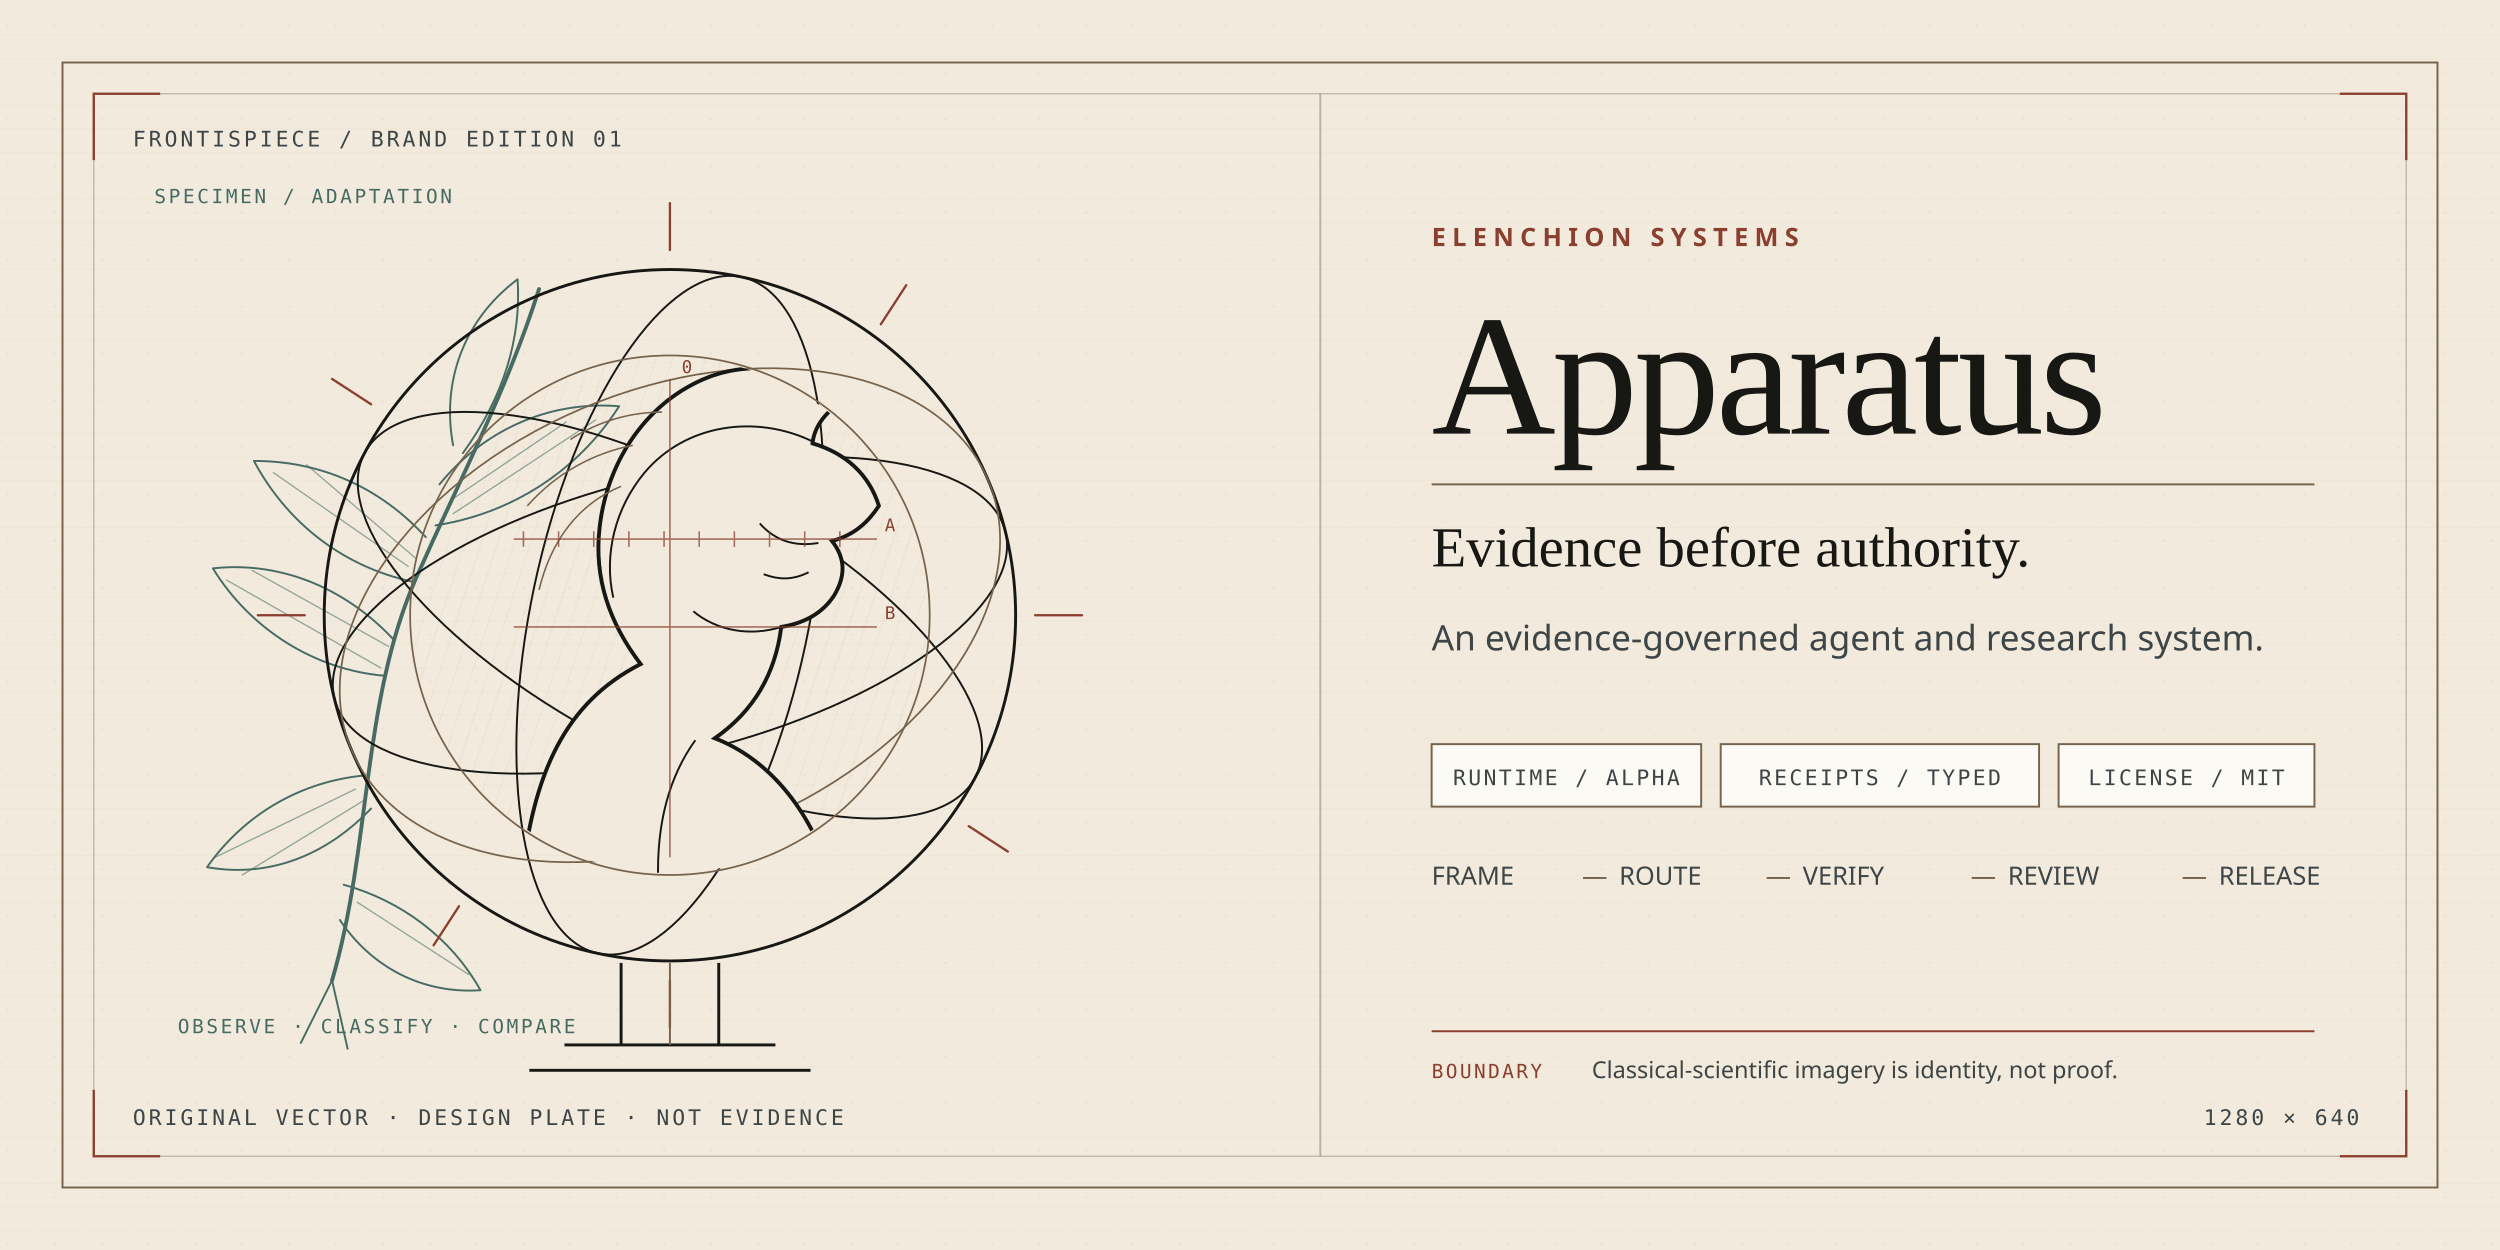
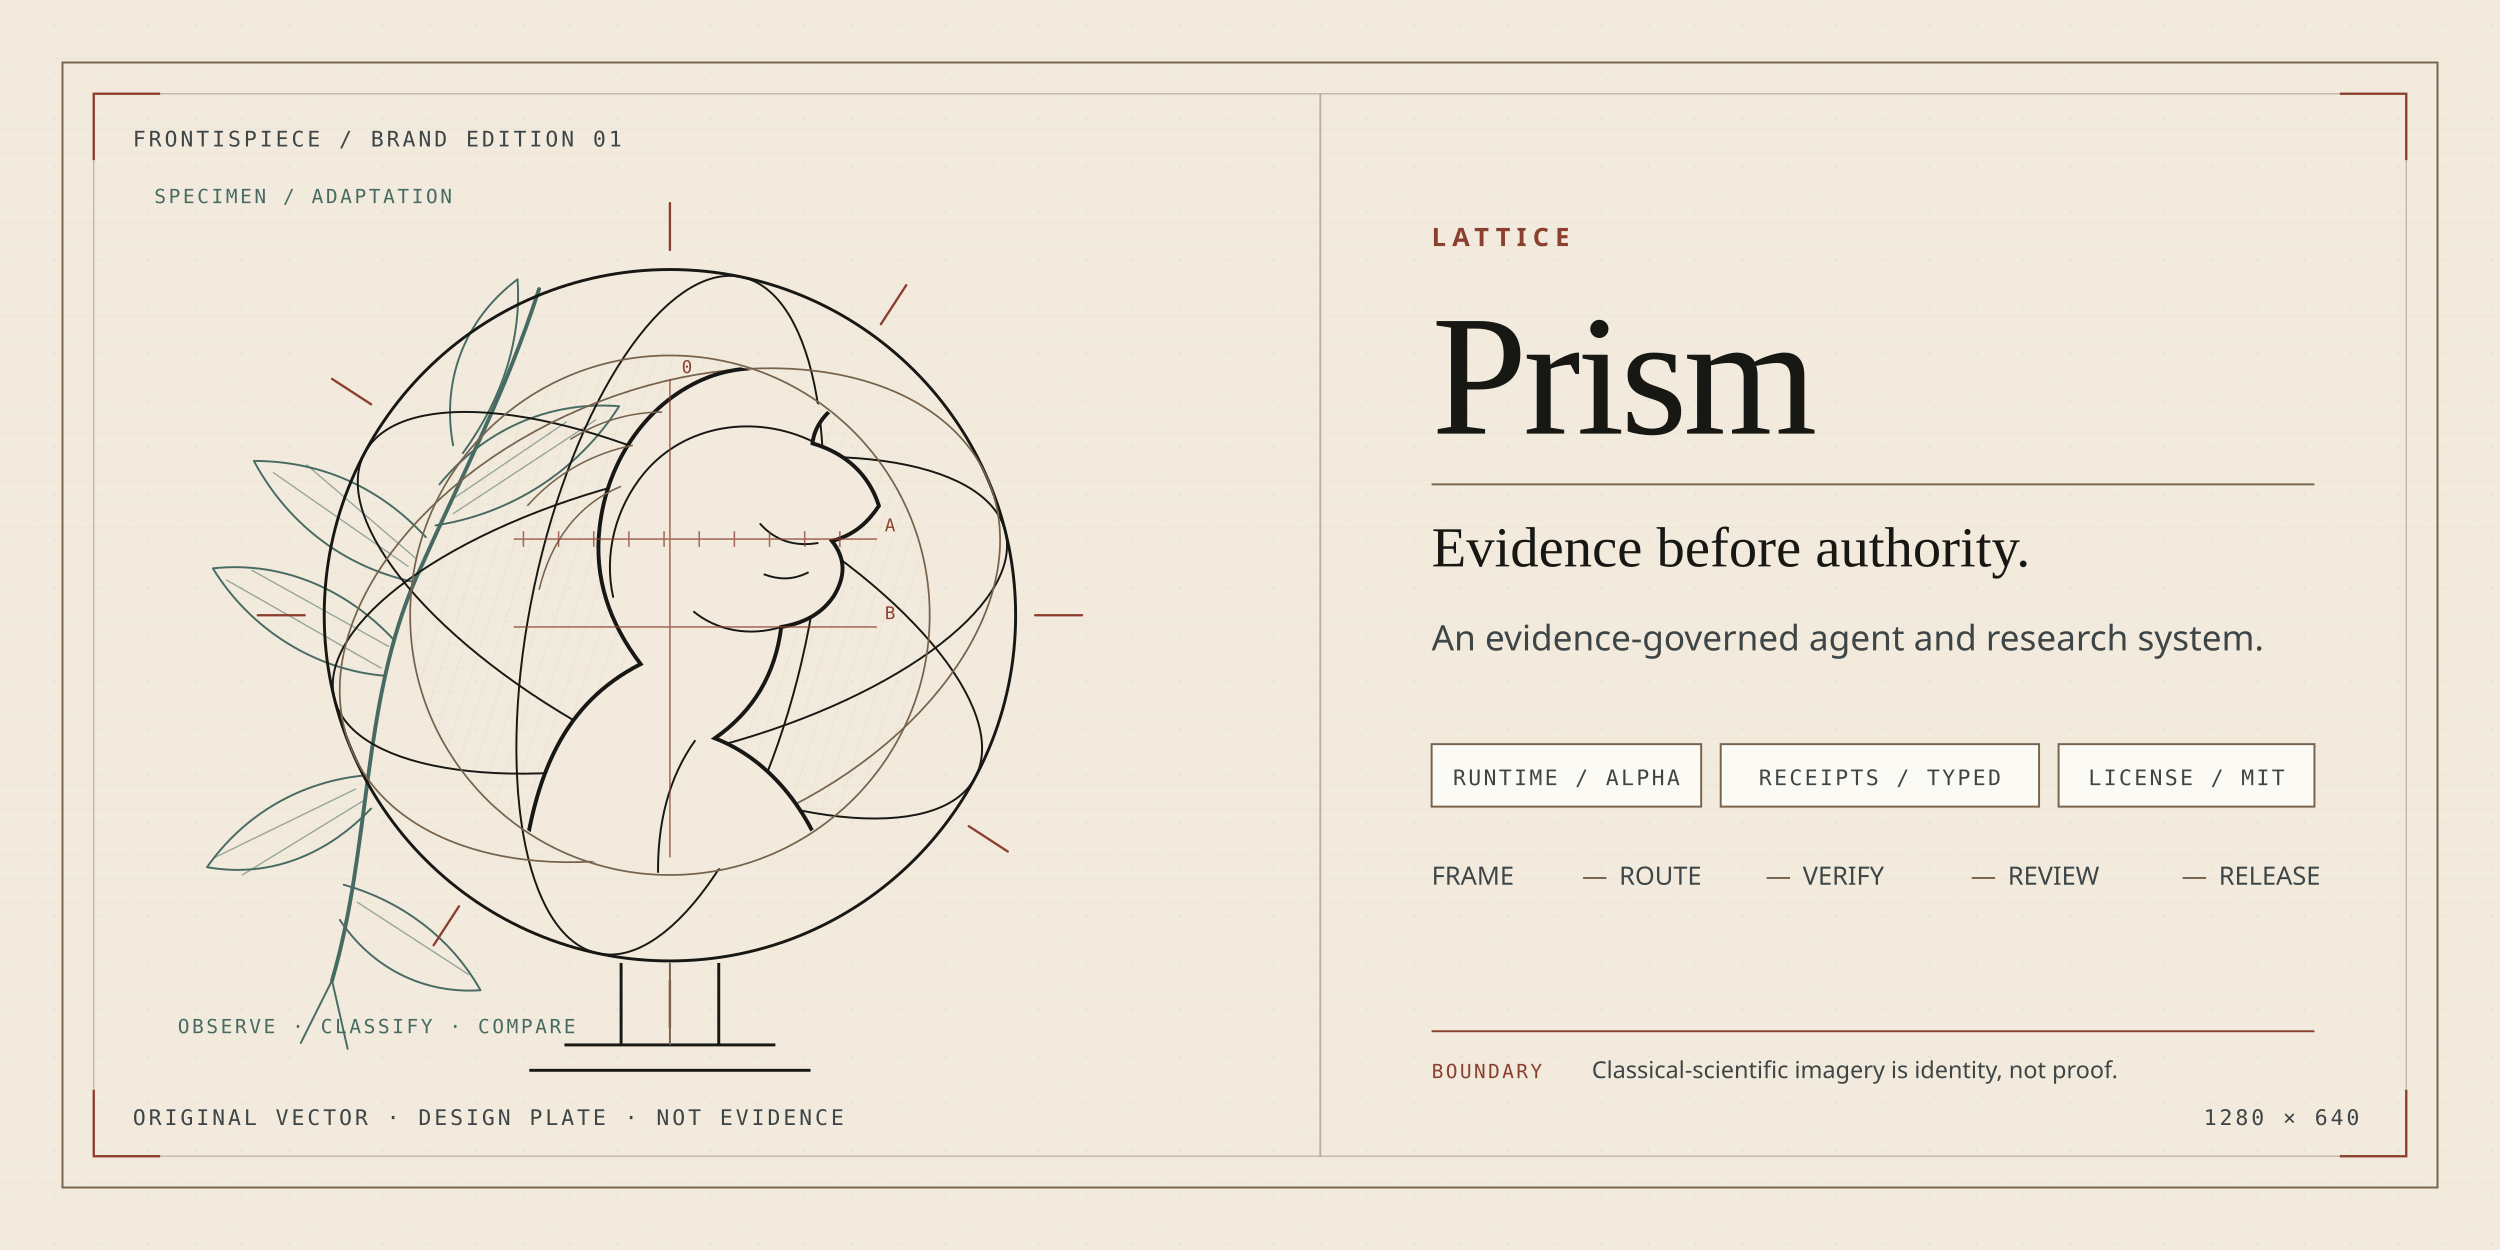
<svg xmlns="http://www.w3.org/2000/svg" viewBox="0 0 1280 640" role="img" aria-labelledby="title desc">
  <defs>
    <pattern id="grain" width="24" height="24" patternUnits="userSpaceOnUse">
      <path d="M0 6H24M0 18H24" stroke="#77634C" stroke-opacity=".035" stroke-width=".7" />
      <circle cx="4" cy="13" r=".65" fill="#171714" fill-opacity=".045" />
      <circle cx="19" cy="3" r=".45" fill="#171714" fill-opacity=".035" />
    </pattern>
    <pattern id="hatch" width="8" height="8" patternUnits="userSpaceOnUse" patternTransform="rotate(18)">
      <path d="M0 0V8" stroke="#171714" stroke-opacity=".12" stroke-width=".8" />
    </pattern>
    <clipPath id="bustClip">
      <circle cx="343" cy="315" r="132" />
    </clipPath>
    <filter id="paperNoise" x="-10%" y="-10%" width="120%" height="120%">
      <feTurbulence type="fractalNoise" baseFrequency=".75" numOctaves="2" seed="17" result="noise" />
      <feColorMatrix in="noise" type="saturate" values="0" result="mono" />
      <feComponentTransfer in="mono" result="fade">
        <feFuncA type="table" tableValues="0 .045" />
      </feComponentTransfer>
      <feBlend in="SourceGraphic" in2="fade" mode="multiply" />
    </filter>
  </defs>
  <rect width="1280" height="640" fill="#F2EBDD" />
  <rect width="1280" height="640" fill="url(#grain)" />
  <path d="M32 32H1248V608H32Z" fill="none" stroke="#77634C" stroke-width="1" />
  <path d="M48 48H1232V592H48Z" fill="none" stroke="#77634C" stroke-opacity=".38" stroke-width=".7" />
  <path d="M676 48V592" stroke="#77634C" stroke-opacity=".42" />
  <g fill="none" stroke="#8B3F2F" stroke-width="1.2">
    <path d="M48 82V48H82M1198 48H1232V82M48 558V592H82M1198 592H1232V558" />
  </g>
  <g font-family="ui-monospace, SFMono-Regular, Menlo, monospace" font-size="11" letter-spacing="1.5" fill="#3D4546">
    <text x="68" y="75">FRONTISPIECE / BRAND EDITION 01</text>
    <text x="68" y="576">ORIGINAL VECTOR · DESIGN PLATE · NOT EVIDENCE</text>
    <text x="1208" y="576" text-anchor="end">1280 × 640</text>
  </g>
  <g transform="translate(86 112)" fill="none" stroke="#476B63" stroke-linecap="round" stroke-linejoin="round">
    <path d="M84 390C104 322 99 248 127 184C151 130 173 89 190 36" stroke-width="2" />
    <path d="M126 186C88 178 60 154 44 124C79 124 109 138 132 163" />
    <path d="M137 157C176 151 210 129 231 96C194 93 161 109 139 136" />
    <path d="M111 234C75 231 42 210 23 179C60 175 93 191 116 216" />
    <path d="M101 285C68 288 39 305 20 332C54 338 83 324 104 302" />
    <path d="M151 120C172 91 181 61 179 31C151 52 140 84 146 116" />
    <path d="M90 341C119 349 145 368 160 395C130 397 104 383 88 359" />
    <path d="M84 390l-16 32m16-32 8 35" />
    <g stroke-width=".7" opacity=".55">
      <path d="M54 130l69 48M71 126l56 48M219 103l-73 48M204 104l-59 40M30 185l79 45M43 180l70 39M24 327l72-35M38 336l62-38M154 387l-57-37" />
    </g>
  </g>
  <g font-family="ui-monospace, SFMono-Regular, Menlo, monospace" font-size="10" letter-spacing="1.3" fill="#476B63">
    <text x="79" y="104">SPECIMEN / ADAPTATION</text>
    <text x="91" y="529">OBSERVE · CLASSIFY · COMPARE</text>
  </g>
  <g transform="translate(0 0)" fill="none" stroke="#171714" stroke-linecap="round" stroke-linejoin="round">
    <circle cx="343" cy="315" r="177" stroke-width="1.5" />
    <ellipse cx="343" cy="315" rx="177" ry="71" transform="rotate(-14 343 315)" stroke-width="1" />
    <ellipse cx="343" cy="315" rx="177" ry="71" transform="rotate(28 343 315)" stroke-width="1" />
    <ellipse cx="343" cy="315" rx="71" ry="177" transform="rotate(12 343 315)" stroke-width="1" />
    <ellipse cx="343" cy="315" rx="115" ry="177" transform="rotate(67 343 315)" stroke="#77634C" stroke-width=".9" />
    <circle cx="343" cy="315" r="133" stroke="#77634C" stroke-width=".9" />
    <circle cx="343" cy="315" r="8" fill="#F2EBDD" stroke="#8B3F2F" stroke-width="1.5" />
    <path d="M343 128V104M343 526V502M156 315H132M554 315H530" stroke="#8B3F2F" stroke-width="1.2" />
    <path d="M190 207l-20-13M496 423l20 13M451 166l13-20M235 464l-13 20" stroke="#8B3F2F" stroke-width="1.2" />
  </g>
  <g clip-path="url(#bustClip)">
    <rect x="207" y="181" width="272" height="268" fill="url(#hatch)" opacity=".4" />
    <path d="M267 451c6-55 22-91 61-111c-16-21-24-44-21-70c4-35 25-65 56-77c24-9 52-4 71 11c-11 6-17 14-18 23c17 5 29 16 34 32c-6 9-13 15-24 18c7 9 7 18 1 28c-6 9-15 14-27 16c-3 24-14 43-34 57c26 10 49 35 60 73Z" fill="#F2EBDD" stroke="#171714" stroke-width="2" />
    <path d="M416 226c-29-14-65-9-86 16c-15 18-21 42-16 64M419 278c-12 2-22-1-30-10M414 293c-8 4-15 4-23 1M400 321c-16 5-33 2-45-8M356 379c-13 18-20 42-19 72" fill="none" stroke="#171714" stroke-width="1" />
    <path d="M318 249c-22 9-36 28-42 53M324 228c-20 4-39 14-54 31M339 211c-17 0-33 5-47 14" fill="none" stroke="#77634C" stroke-width=".8" />
    <g stroke="#8B3F2F" stroke-width=".8" opacity=".75">
      <path d="M263 276H449M263 321H449M343 194V439" />
      <path d="M268 272v8m18-8v8m18-8v8m18-8v8m18-8v8m18-8v8m18-8v8m18-8v8m18-8v8m18-8v8" />
    </g>
  </g>
  <g font-family="ui-monospace, SFMono-Regular, Menlo, monospace" font-size="9" fill="#8B3F2F">
    <text x="453" y="272">A</text>
    <text x="453" y="317">B</text>
    <text x="349" y="191">0</text>
  </g>
  <g fill="none" stroke="#171714">
    <path d="M318 493v42h50v-42M289 535h108M271 548h144" stroke-width="1.5" />
    <path d="M343 493v42" stroke="#77634C" />
  </g>
  <g transform="translate(733 126)">
-     <text x="0" y="0" font-family="ui-sans-serif, system-ui, sans-serif" font-size="13" font-weight="700" letter-spacing="3.2" fill="#8B3F2F">ELENCHION SYSTEMS</text>
-     <text x="0" y="96" font-family="Georgia, 'Times New Roman', serif" font-size="88" letter-spacing="-2" fill="#171714">Apparatus</text>
+     <text x="0" y="0" font-family="ui-sans-serif, system-ui, sans-serif" font-size="13" font-weight="700" letter-spacing="3.2" fill="#8B3F2F">LATTICE</text>
+     <text x="0" y="96" font-family="Georgia, 'Times New Roman', serif" font-size="88" letter-spacing="-2" fill="#171714">Prism</text>
    <path d="M0 122H452" stroke="#77634C" />
    <text x="0" y="164" font-family="Georgia, 'Times New Roman', serif" font-size="29" fill="#171714">Evidence before authority.</text>
    <text x="0" y="207" font-family="ui-sans-serif, system-ui, sans-serif" font-size="18" fill="#3D4546">An evidence-governed agent and research system.</text>
    <g transform="translate(0 255)" font-family="ui-monospace, SFMono-Regular, Menlo, monospace" font-size="11" letter-spacing="1.2">
      <rect x="0" y="0" width="138" height="32" fill="#FCFAF4" stroke="#77634C" />
      <text x="69" y="21" text-anchor="middle" fill="#3D4546">RUNTIME / ALPHA</text>
      <rect x="148" y="0" width="163" height="32" fill="#FCFAF4" stroke="#77634C" />
      <text x="229.5" y="21" text-anchor="middle" fill="#3D4546">RECEIPTS / TYPED</text>
      <rect x="321" y="0" width="131" height="32" fill="#FCFAF4" stroke="#77634C" />
      <text x="386.5" y="21" text-anchor="middle" fill="#3D4546">LICENSE / MIT</text>
    </g>
    <g transform="translate(0 327)" font-family="ui-sans-serif, system-ui, sans-serif" font-size="13" fill="#3D4546">
      <text x="0" y="0">FRAME</text>
      <text x="77" y="0" fill="#77634C">—</text>
      <text x="96" y="0">ROUTE</text>
      <text x="171" y="0" fill="#77634C">—</text>
      <text x="190" y="0">VERIFY</text>
      <text x="276" y="0" fill="#77634C">—</text>
      <text x="295" y="0">REVIEW</text>
      <text x="384" y="0" fill="#77634C">—</text>
      <text x="403" y="0">RELEASE</text>
    </g>
  </g>
  <g transform="translate(733 528)">
    <path d="M0 0H452" stroke="#8B3F2F" />
    <text x="0" y="24" font-family="ui-monospace, SFMono-Regular, Menlo, monospace" font-size="10" letter-spacing="1.2" fill="#8B3F2F">BOUNDARY</text>
    <text x="82" y="24" font-family="ui-sans-serif, system-ui, sans-serif" font-size="12" fill="#3D4546">Classical-scientific imagery is identity, not proof.</text>
  </g>
</svg>
